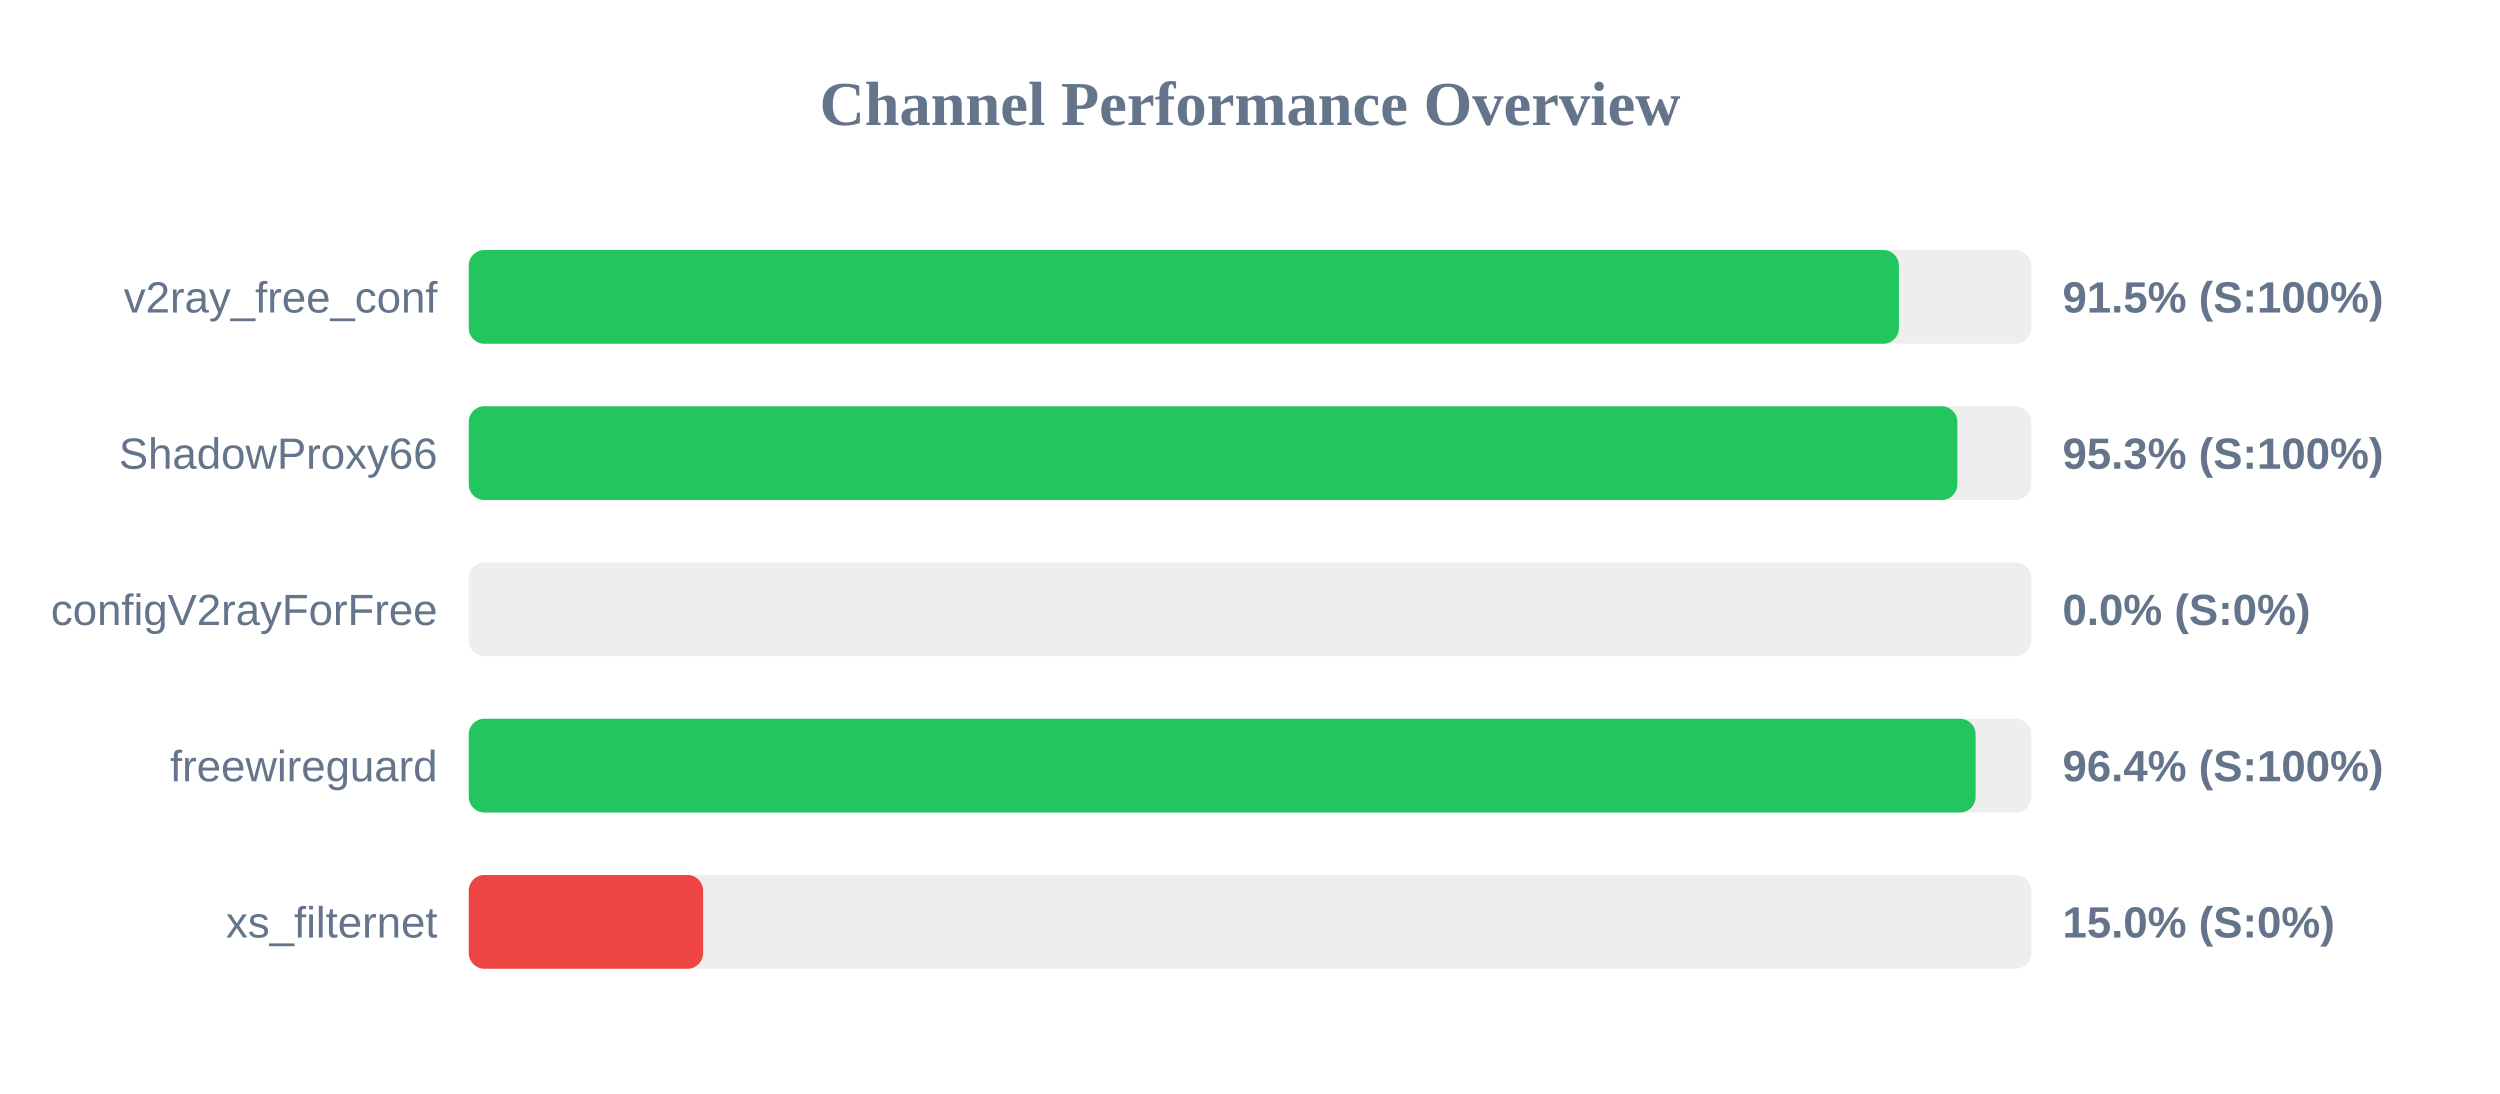
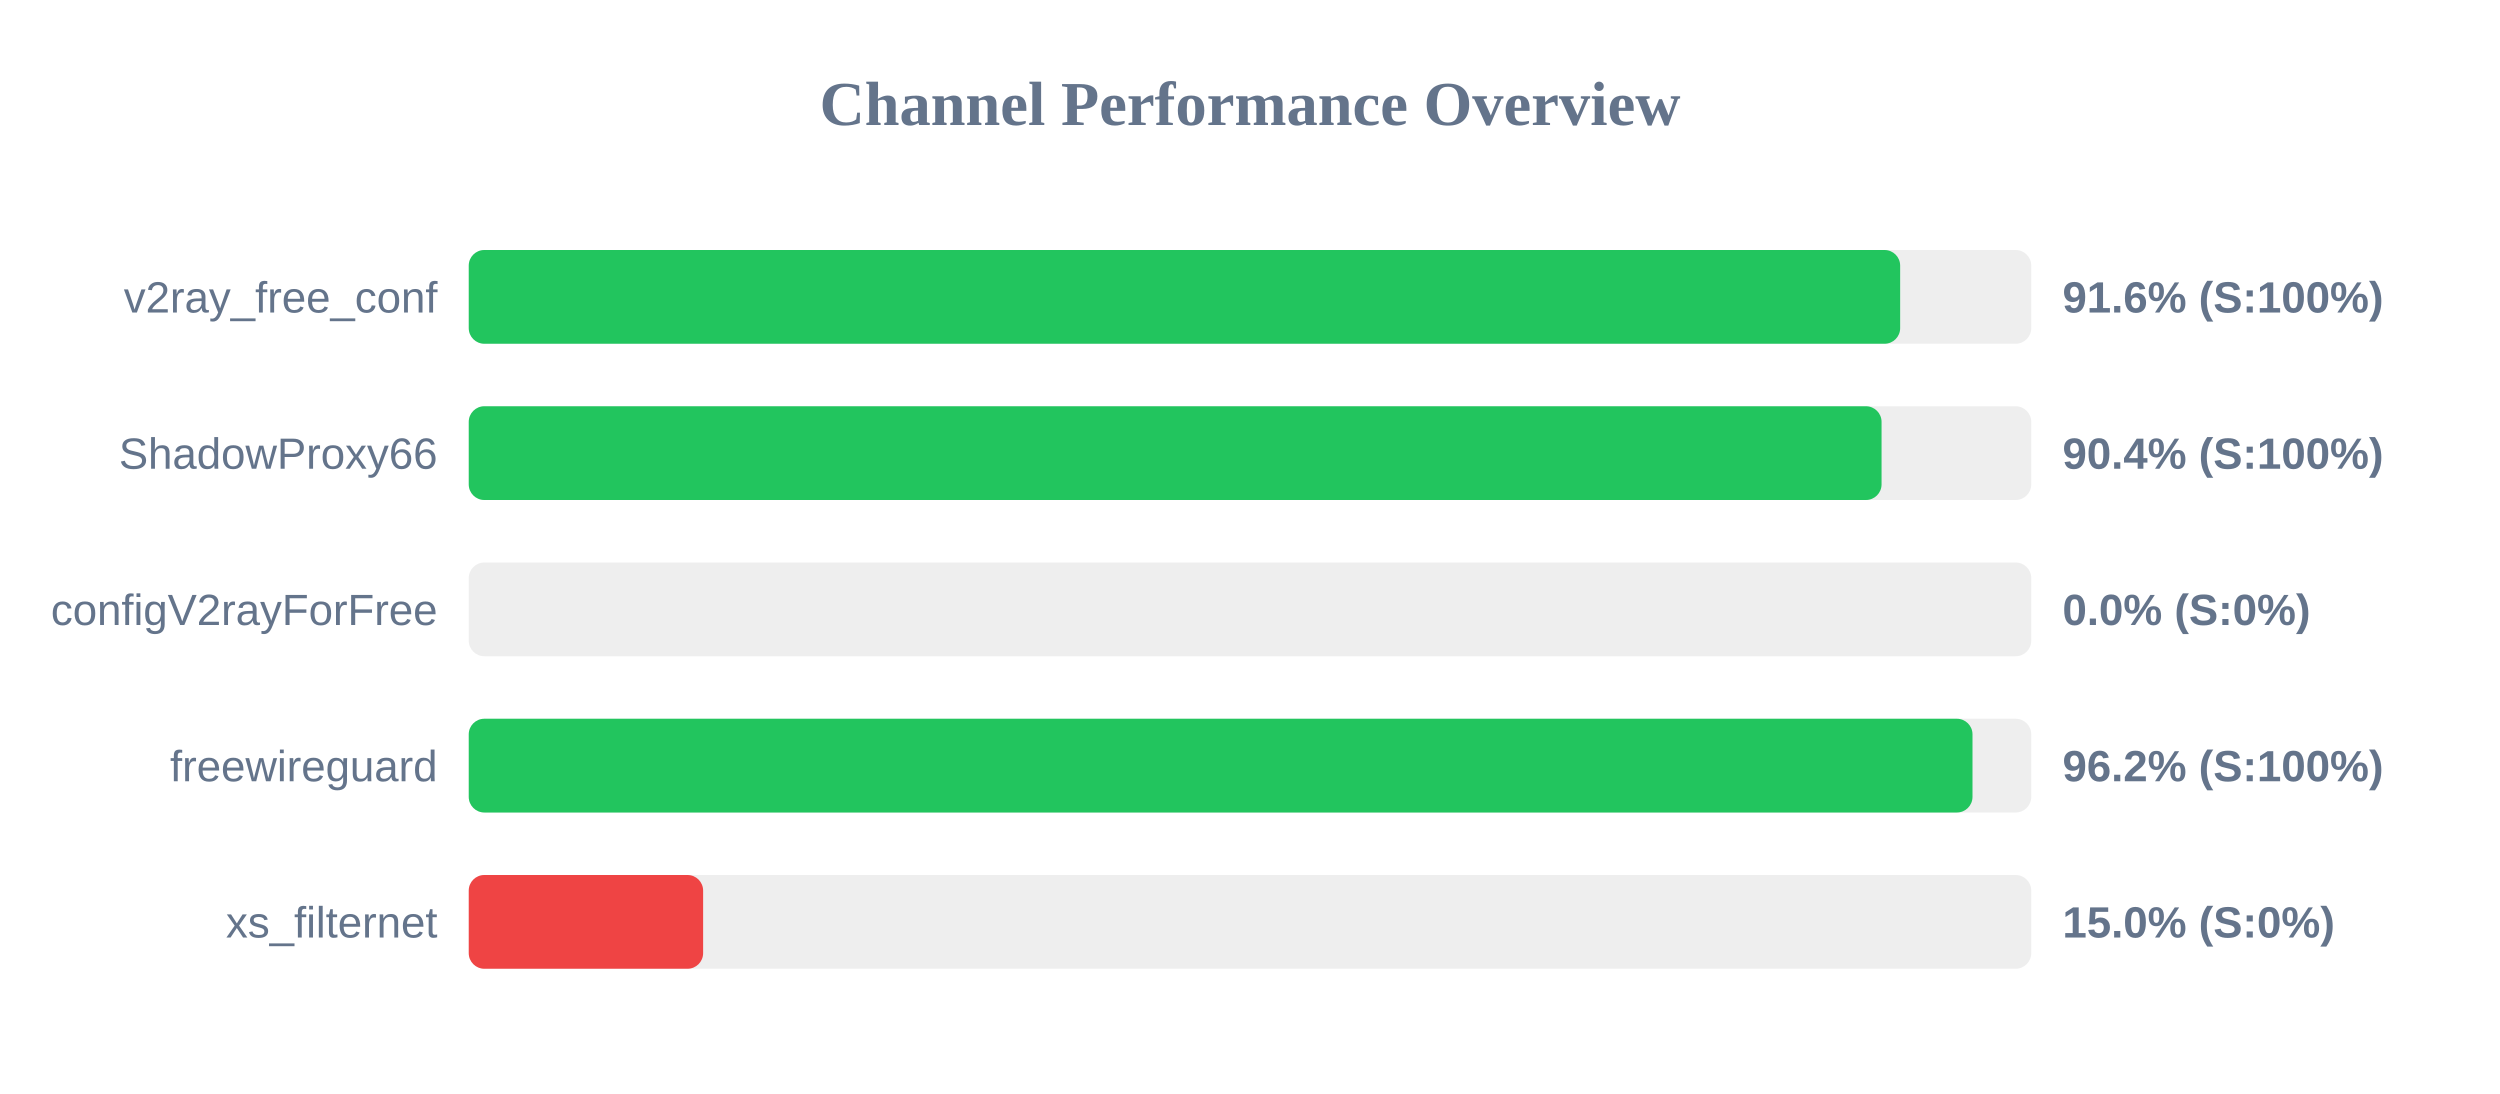
<svg xmlns="http://www.w3.org/2000/svg" width="800" height="350" version="1.1">
  <style>
        .row { font: 14px Arial; fill: #64748b; }
        .score { font: bold 14px Arial; fill: #64748b; }
    </style>
  <text x="400" y="40" text-anchor="middle" font-size="20px" font-weight="bold" fill="#64748b">Channel Performance Overview</text>
  <rect x="150" y="80" width="500" height="30" fill="#eee" rx="5" />
-   <rect x="150" y="80" width="457.65" height="30" fill="#22c55e" rx="5" />
+   <rect x="150" y="80" width="458.05" height="30" fill="#22c55e" rx="5" />
  <text x="140" y="100" text-anchor="end" class="row">v2ray_free_conf</text>
-   <text x="660" y="100" text-anchor="start" class="score">91.5% (S:100%)</text>
+   <text x="660" y="100" text-anchor="start" class="score">91.6% (S:100%)</text>
  <rect x="150" y="130" width="500" height="30" fill="#eee" rx="5" />
-   <rect x="150" y="130" width="476.35" height="30" fill="#22c55e" rx="5" />
+   <rect x="150" y="130" width="452.1" height="30" fill="#22c55e" rx="5" />
  <text x="140" y="150" text-anchor="end" class="row">ShadowProxy66</text>
-   <text x="660" y="150" text-anchor="start" class="score">95.3% (S:100%)</text>
+   <text x="660" y="150" text-anchor="start" class="score">90.4% (S:100%)</text>
  <rect x="150" y="180" width="500" height="30" fill="#eee" rx="5" />
  <rect x="150" y="180" width="0.0" height="30" fill="#ef4444" rx="5" />
  <text x="140" y="200" text-anchor="end" class="row">configV2rayForFree</text>
  <text x="660" y="200" text-anchor="start" class="score">0.0% (S:0%)</text>
  <rect x="150" y="230" width="500" height="30" fill="#eee" rx="5" />
-   <rect x="150" y="230" width="482.2" height="30" fill="#22c55e" rx="5" />
+   <rect x="150" y="230" width="481.2" height="30" fill="#22c55e" rx="5" />
  <text x="140" y="250" text-anchor="end" class="row">freewireguard</text>
-   <text x="660" y="250" text-anchor="start" class="score">96.4% (S:100%)</text>
+   <text x="660" y="250" text-anchor="start" class="score">96.2% (S:100%)</text>
  <rect x="150" y="280" width="500" height="30" fill="#eee" rx="5" />
  <rect x="150" y="280" width="75.0" height="30" fill="#ef4444" rx="5" />
  <text x="140" y="300" text-anchor="end" class="row">xs_filternet</text>
  <text x="660" y="300" text-anchor="start" class="score">15.0% (S:0%)</text>
</svg>
